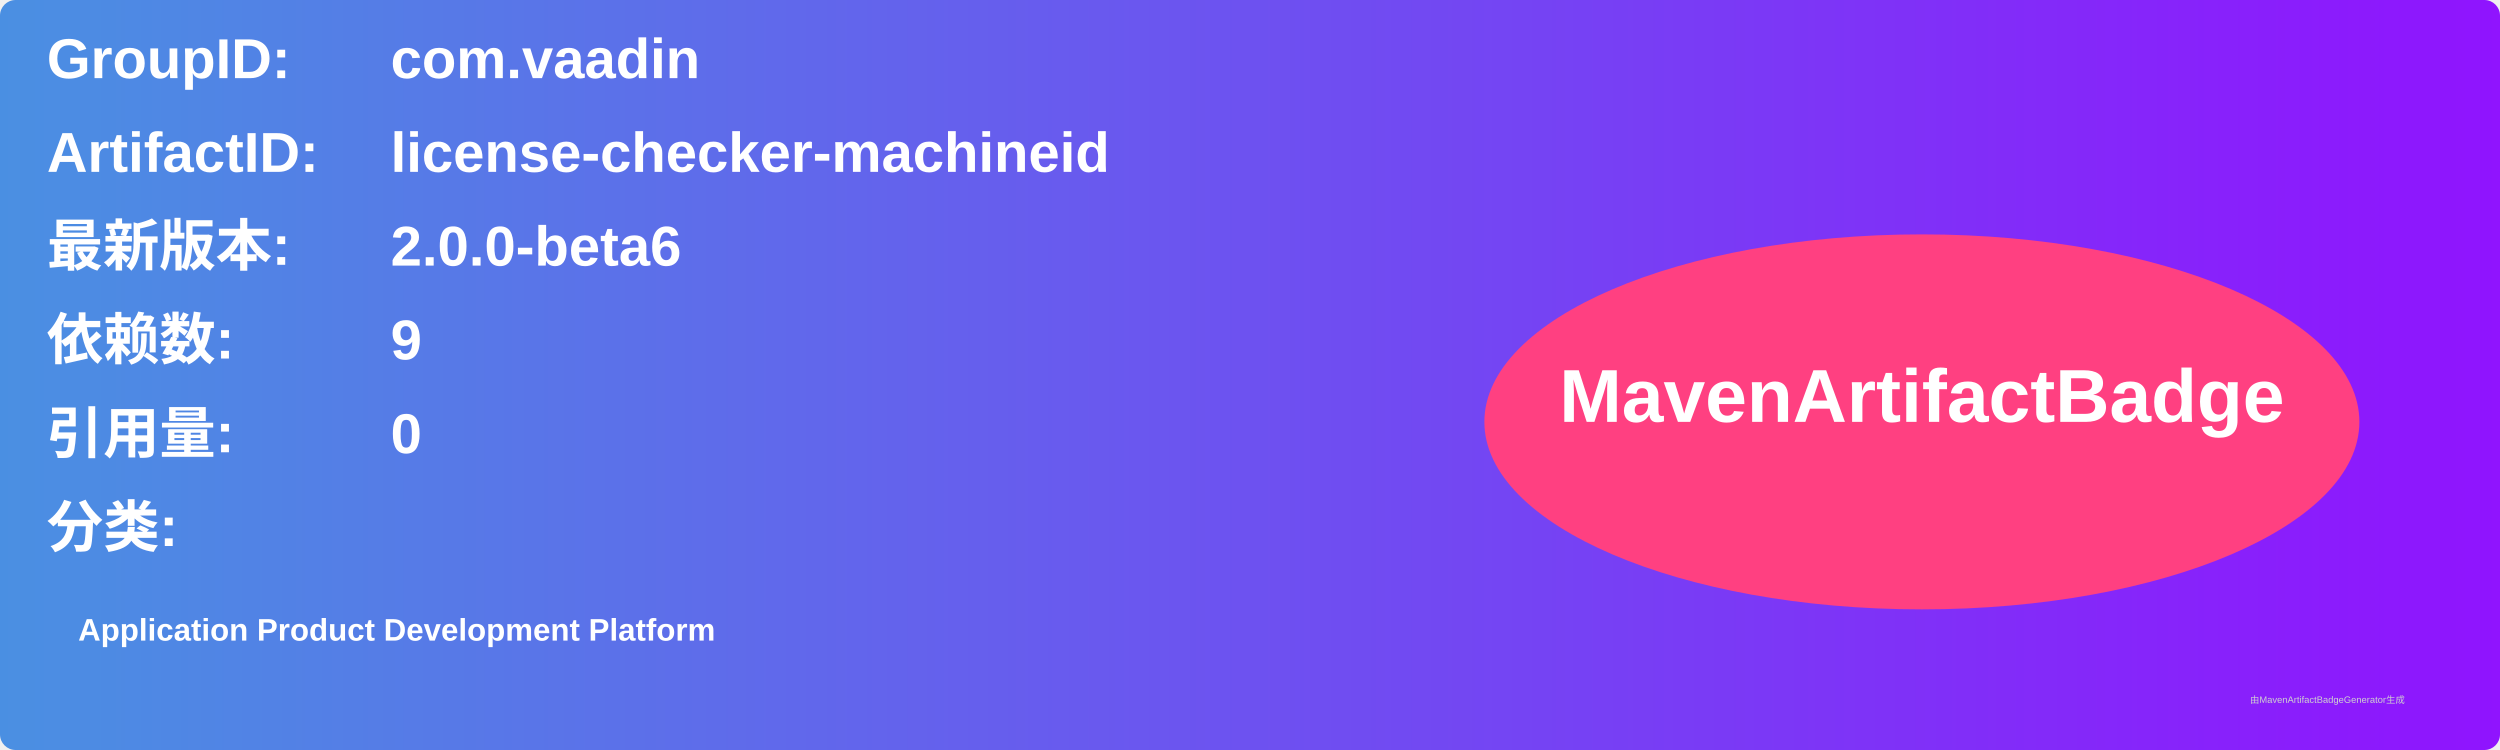
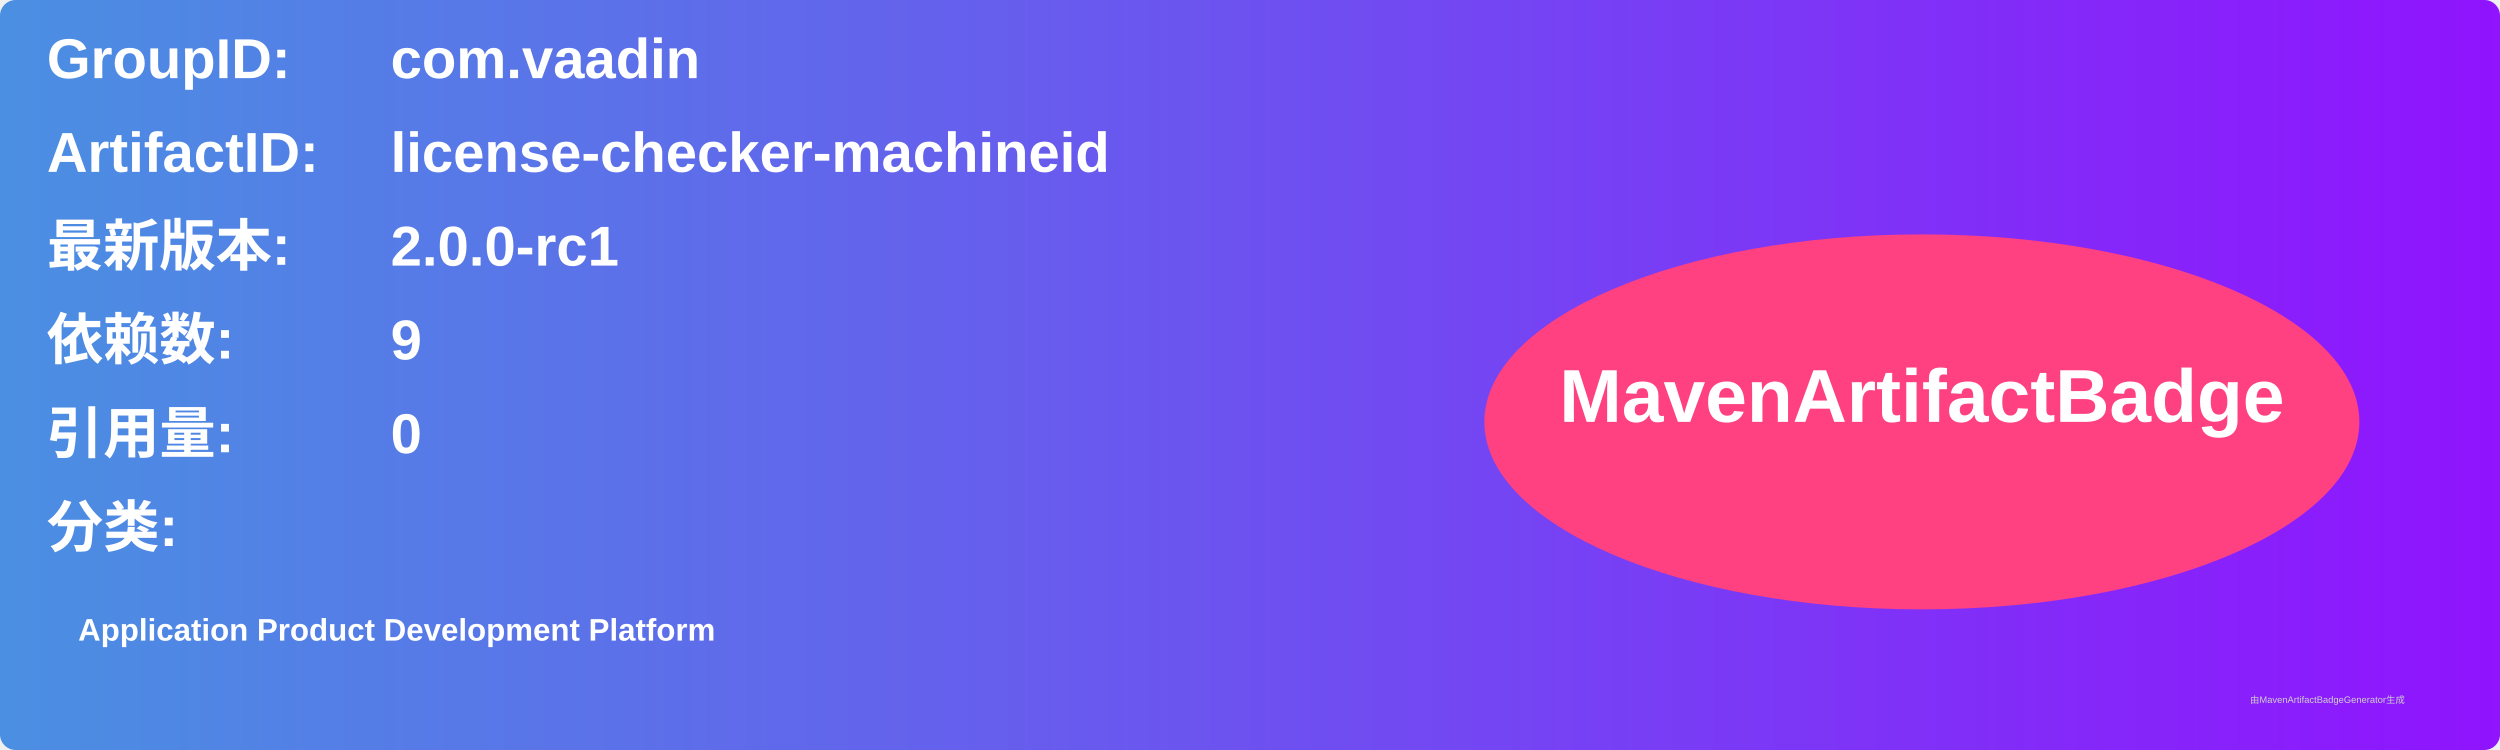
<svg xmlns="http://www.w3.org/2000/svg" width="800" height="240" viewBox="0 0 800 240">
  <linearGradient id="grad" x1="0%" y1="0%" x2="100%" y2="0%">
    <stop offset="0%" stop-color="#4a90e2" />
    <stop offset="100%" stop-color="#9013fe" />
  </linearGradient>
  <rect width="100%" height="100%" rx="5" ry="5" fill="url(#grad)" />
  <g transform="translate(15, 15)">
    <text x="0" y="10" font-family="Arial" font-size="18" fill="white" font-weight="bold" width="260">GroupID:</text>
    <text x="110" y="10" font-family="Arial" font-size="18" fill="white" font-weight="bold" width="460">com.vaadin</text>
    <text x="0" y="40" font-family="Arial" font-size="18" fill="white" font-weight="bold" width="260">ArtifactID:</text>
    <text x="110" y="40" font-family="Arial" font-size="18" fill="white" font-weight="bold" width="460">license-checker-machineid</text>
    <text x="0" y="70" font-family="Arial" font-size="18" fill="white" font-weight="bold">最新版本:</text>
    <text x="110" y="70" font-family="Arial" font-size="18" fill="white" font-weight="bold">
-       <tspan font-weight="bold">2.0.0-beta6</tspan>
+       <tspan font-weight="bold">2.0.0-rc1</tspan>
    </text>
    <text x="0" y="100" font-family="Arial" font-size="18" fill="white" font-weight="bold">依赖数: </text>
    <text x="110" y="100" font-family="Arial" font-size="18" fill="white">
      <tspan font-weight="bold">9</tspan>
    </text>
    <text x="0" y="130" font-family="Arial" font-size="18" fill="white" font-weight="bold">引用量: </text>
    <text x="110" y="130" font-family="Arial" font-size="18" fill="white">
      <tspan font-weight="bold">0</tspan>
    </text>
    <text x="0" y="160" font-family="Arial" font-size="18" fill="white" font-weight="bold">分类:</text>
    <text x="10" y="190" font-family="Arial" font-size="10" fill="white">
      <tspan font-weight="bold">Application Product Development Platform</tspan>
    </text>
    <ellipse cx="600" cy="120" rx="140" ry="60" fill="#ff4081" />
    <text x="600" y="120" text-anchor="middle" font-family="Arial" font-size="24" fill="white" font-weight="bold">MavenArtifactBadge</text>
  </g>
  <text x="720" y="225" font-family="Arial" font-size="3" fill="#d0d0d0">由MavenArtifactBadgeGenerator生成</text>
</svg>
